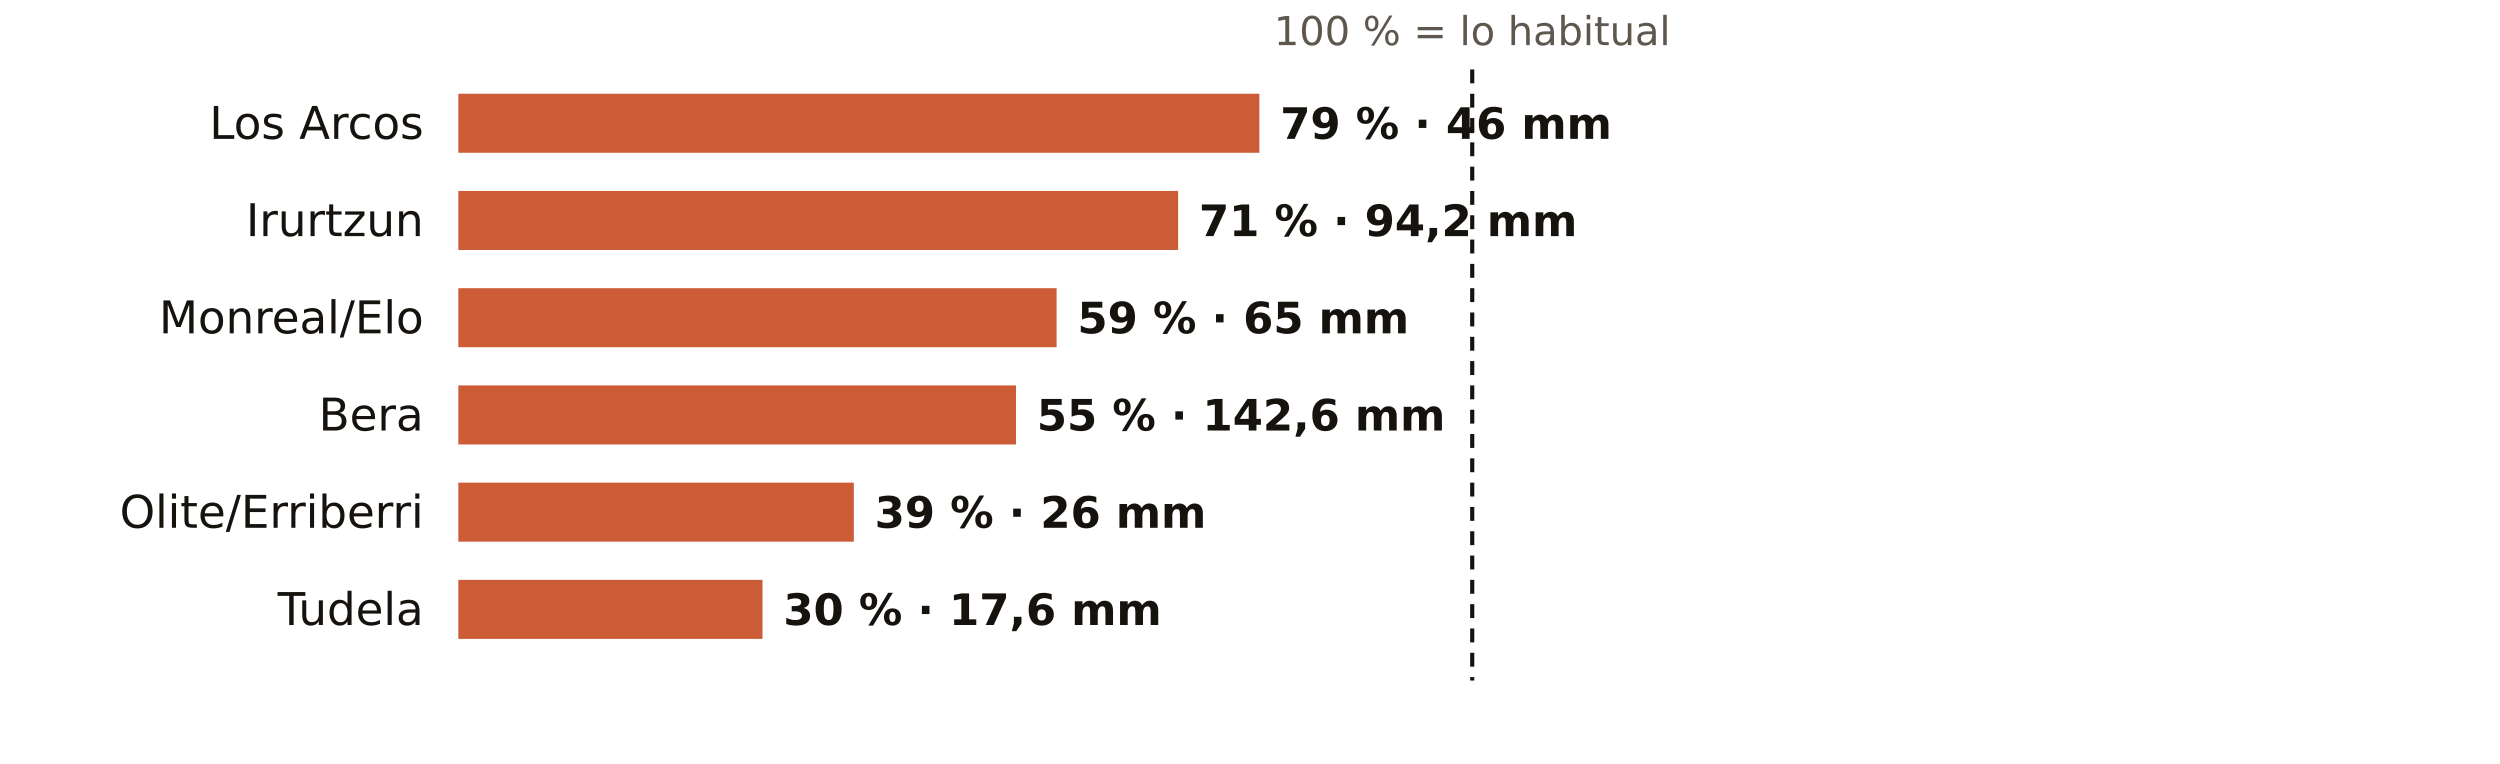
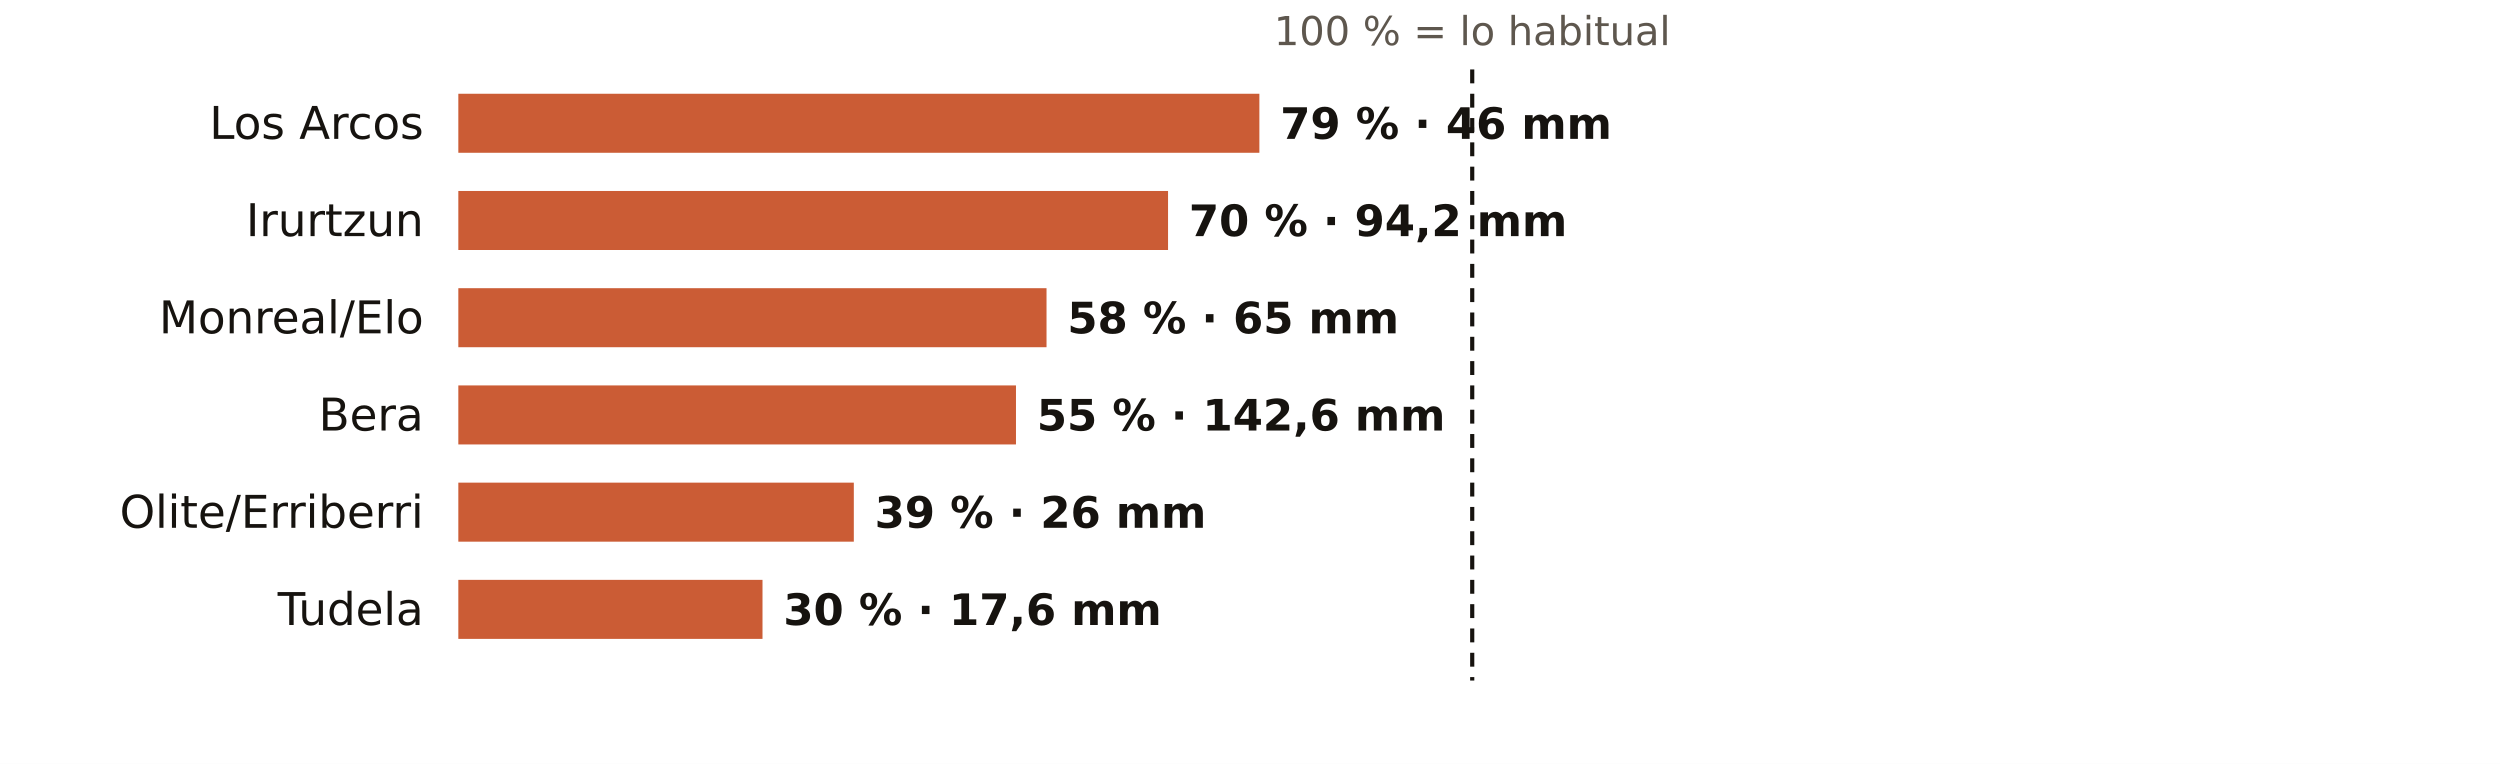
<svg xmlns="http://www.w3.org/2000/svg" viewBox="0 0 720 220" width="720" height="220" role="img" aria-label="El otoño en los pluviómetros de AEMET de Navarra: % de lo habitual">
  <rect width="720" height="220" fill="#FFFFFF" />
  <text x="424.0" y="13.0" font-size="11.5" fill="#5E574E" text-anchor="middle" font-weight="400" font-family="Public Sans, DejaVu Sans, Arial, sans-serif">100 % = lo habitual</text>
  <text x="122.0" y="40.0" font-size="13" fill="#16130F" text-anchor="end" font-weight="500" font-family="Public Sans, DejaVu Sans, Arial, sans-serif">Los Arcos</text>
  <rect x="132" y="27" width="230.7" height="17" fill="#C4461A" opacity="0.88" />
  <text x="368.7" y="40.0" font-size="12.5" fill="#16130F" text-anchor="start" font-weight="600" font-family="Public Sans, DejaVu Sans, Arial, sans-serif">79 % · 46 mm</text>
  <text x="122.0" y="68.0" font-size="13" fill="#16130F" text-anchor="end" font-weight="500" font-family="Public Sans, DejaVu Sans, Arial, sans-serif">Irurtzun</text>
-   <rect x="132" y="55" width="207.3" height="17" fill="#C4461A" opacity="0.88" />
-   <text x="345.3" y="68.0" font-size="12.5" fill="#16130F" text-anchor="start" font-weight="600" font-family="Public Sans, DejaVu Sans, Arial, sans-serif">71 % · 94,2 mm</text>
+   <rect x="132" y="55" width="204.4" height="17" fill="#C4461A" opacity="0.88" />
+   <text x="342.4" y="68.0" font-size="12.5" fill="#16130F" text-anchor="start" font-weight="600" font-family="Public Sans, DejaVu Sans, Arial, sans-serif">70 % · 94,2 mm</text>
  <text x="122.0" y="96.0" font-size="13" fill="#16130F" text-anchor="end" font-weight="500" font-family="Public Sans, DejaVu Sans, Arial, sans-serif">Monreal/Elo</text>
-   <rect x="132" y="83" width="172.3" height="17" fill="#C4461A" opacity="0.88" />
-   <text x="310.3" y="96.0" font-size="12.5" fill="#16130F" text-anchor="start" font-weight="600" font-family="Public Sans, DejaVu Sans, Arial, sans-serif">59 % · 65 mm</text>
+   <rect x="132" y="83" width="169.4" height="17" fill="#C4461A" opacity="0.88" />
+   <text x="307.4" y="96.0" font-size="12.5" fill="#16130F" text-anchor="start" font-weight="600" font-family="Public Sans, DejaVu Sans, Arial, sans-serif">58 % · 65 mm</text>
  <text x="122.0" y="124.0" font-size="13" fill="#16130F" text-anchor="end" font-weight="500" font-family="Public Sans, DejaVu Sans, Arial, sans-serif">Bera</text>
  <rect x="132" y="111" width="160.6" height="17" fill="#C4461A" opacity="0.88" />
  <text x="298.6" y="124.0" font-size="12.5" fill="#16130F" text-anchor="start" font-weight="600" font-family="Public Sans, DejaVu Sans, Arial, sans-serif">55 % · 142,6 mm</text>
  <text x="122.0" y="152.0" font-size="13" fill="#16130F" text-anchor="end" font-weight="500" font-family="Public Sans, DejaVu Sans, Arial, sans-serif">Olite/Erriberri</text>
  <rect x="132" y="139" width="113.9" height="17" fill="#C4461A" opacity="0.88" />
  <text x="251.9" y="152.0" font-size="12.5" fill="#16130F" text-anchor="start" font-weight="600" font-family="Public Sans, DejaVu Sans, Arial, sans-serif">39 % · 26 mm</text>
  <text x="122.0" y="180.0" font-size="13" fill="#16130F" text-anchor="end" font-weight="500" font-family="Public Sans, DejaVu Sans, Arial, sans-serif">Tudela</text>
  <rect x="132" y="167" width="87.6" height="17" fill="#C4461A" opacity="0.88" />
  <text x="225.6" y="180.0" font-size="12.5" fill="#16130F" text-anchor="start" font-weight="600" font-family="Public Sans, DejaVu Sans, Arial, sans-serif">30 % · 17,6 mm</text>
  <line x1="424.0" x2="424.0" y1="20" y2="196" stroke="#16130F" stroke-width="1.2" stroke-dasharray="4 3" />
</svg>
